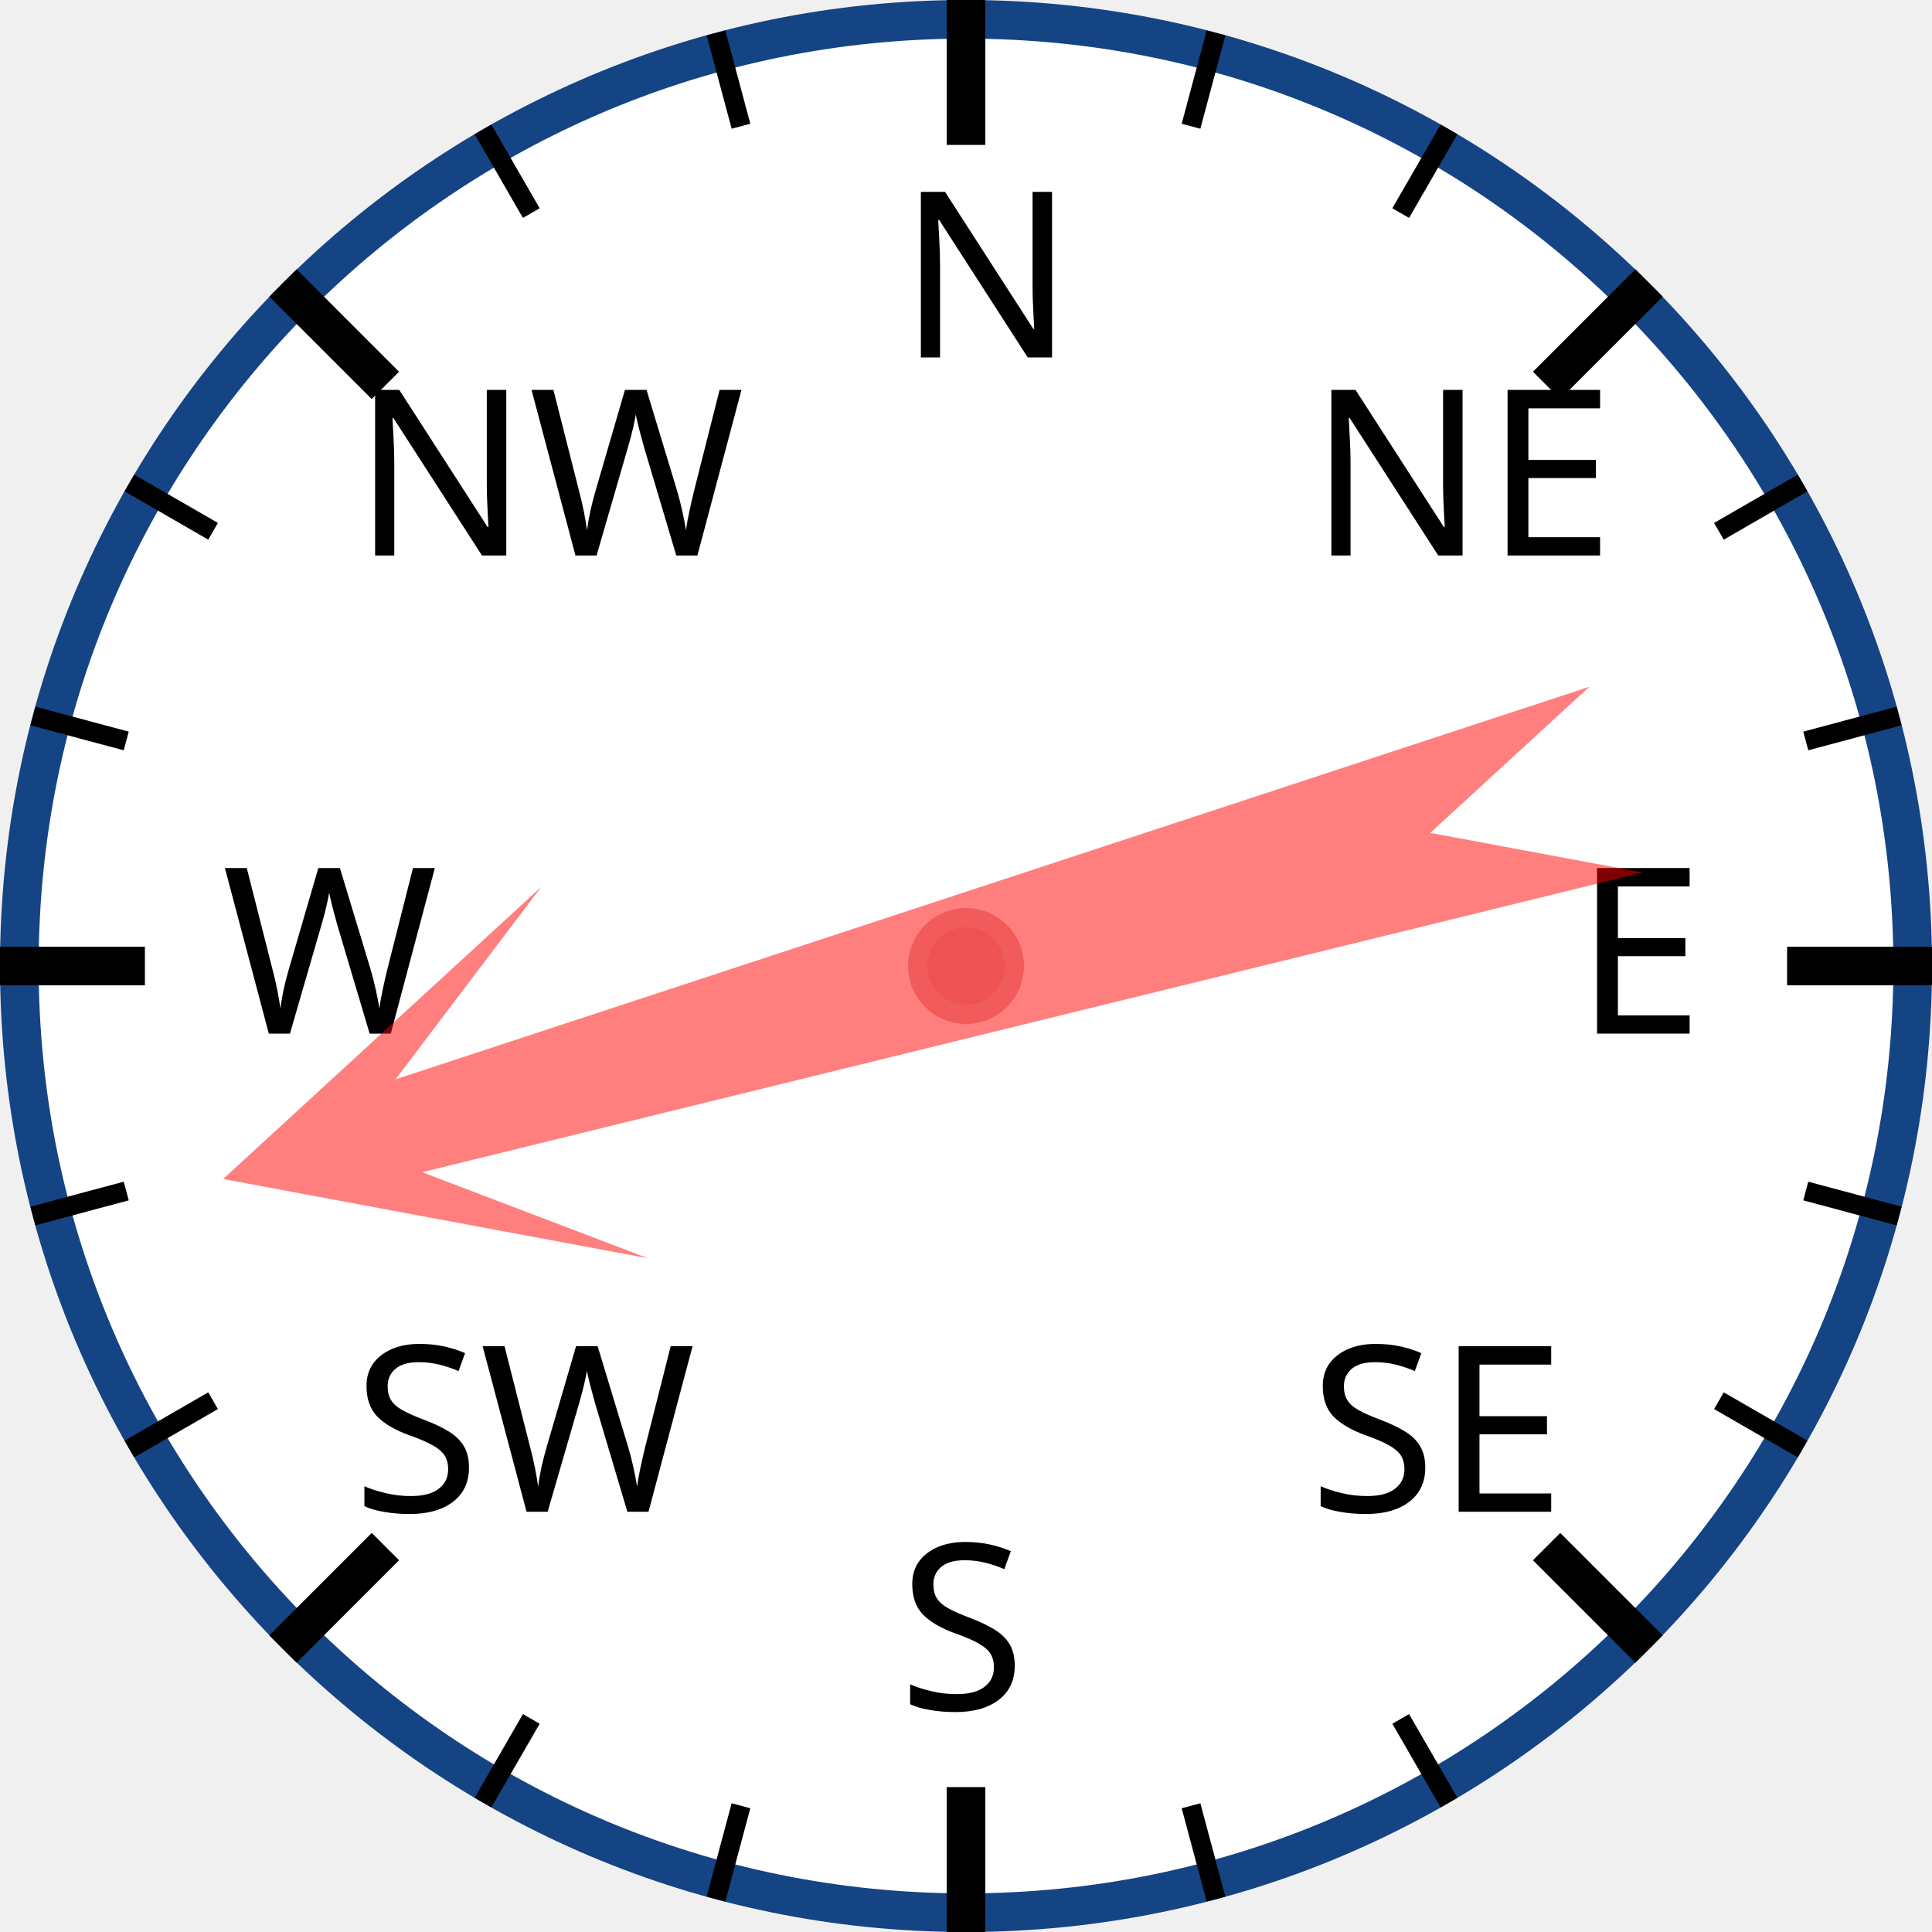
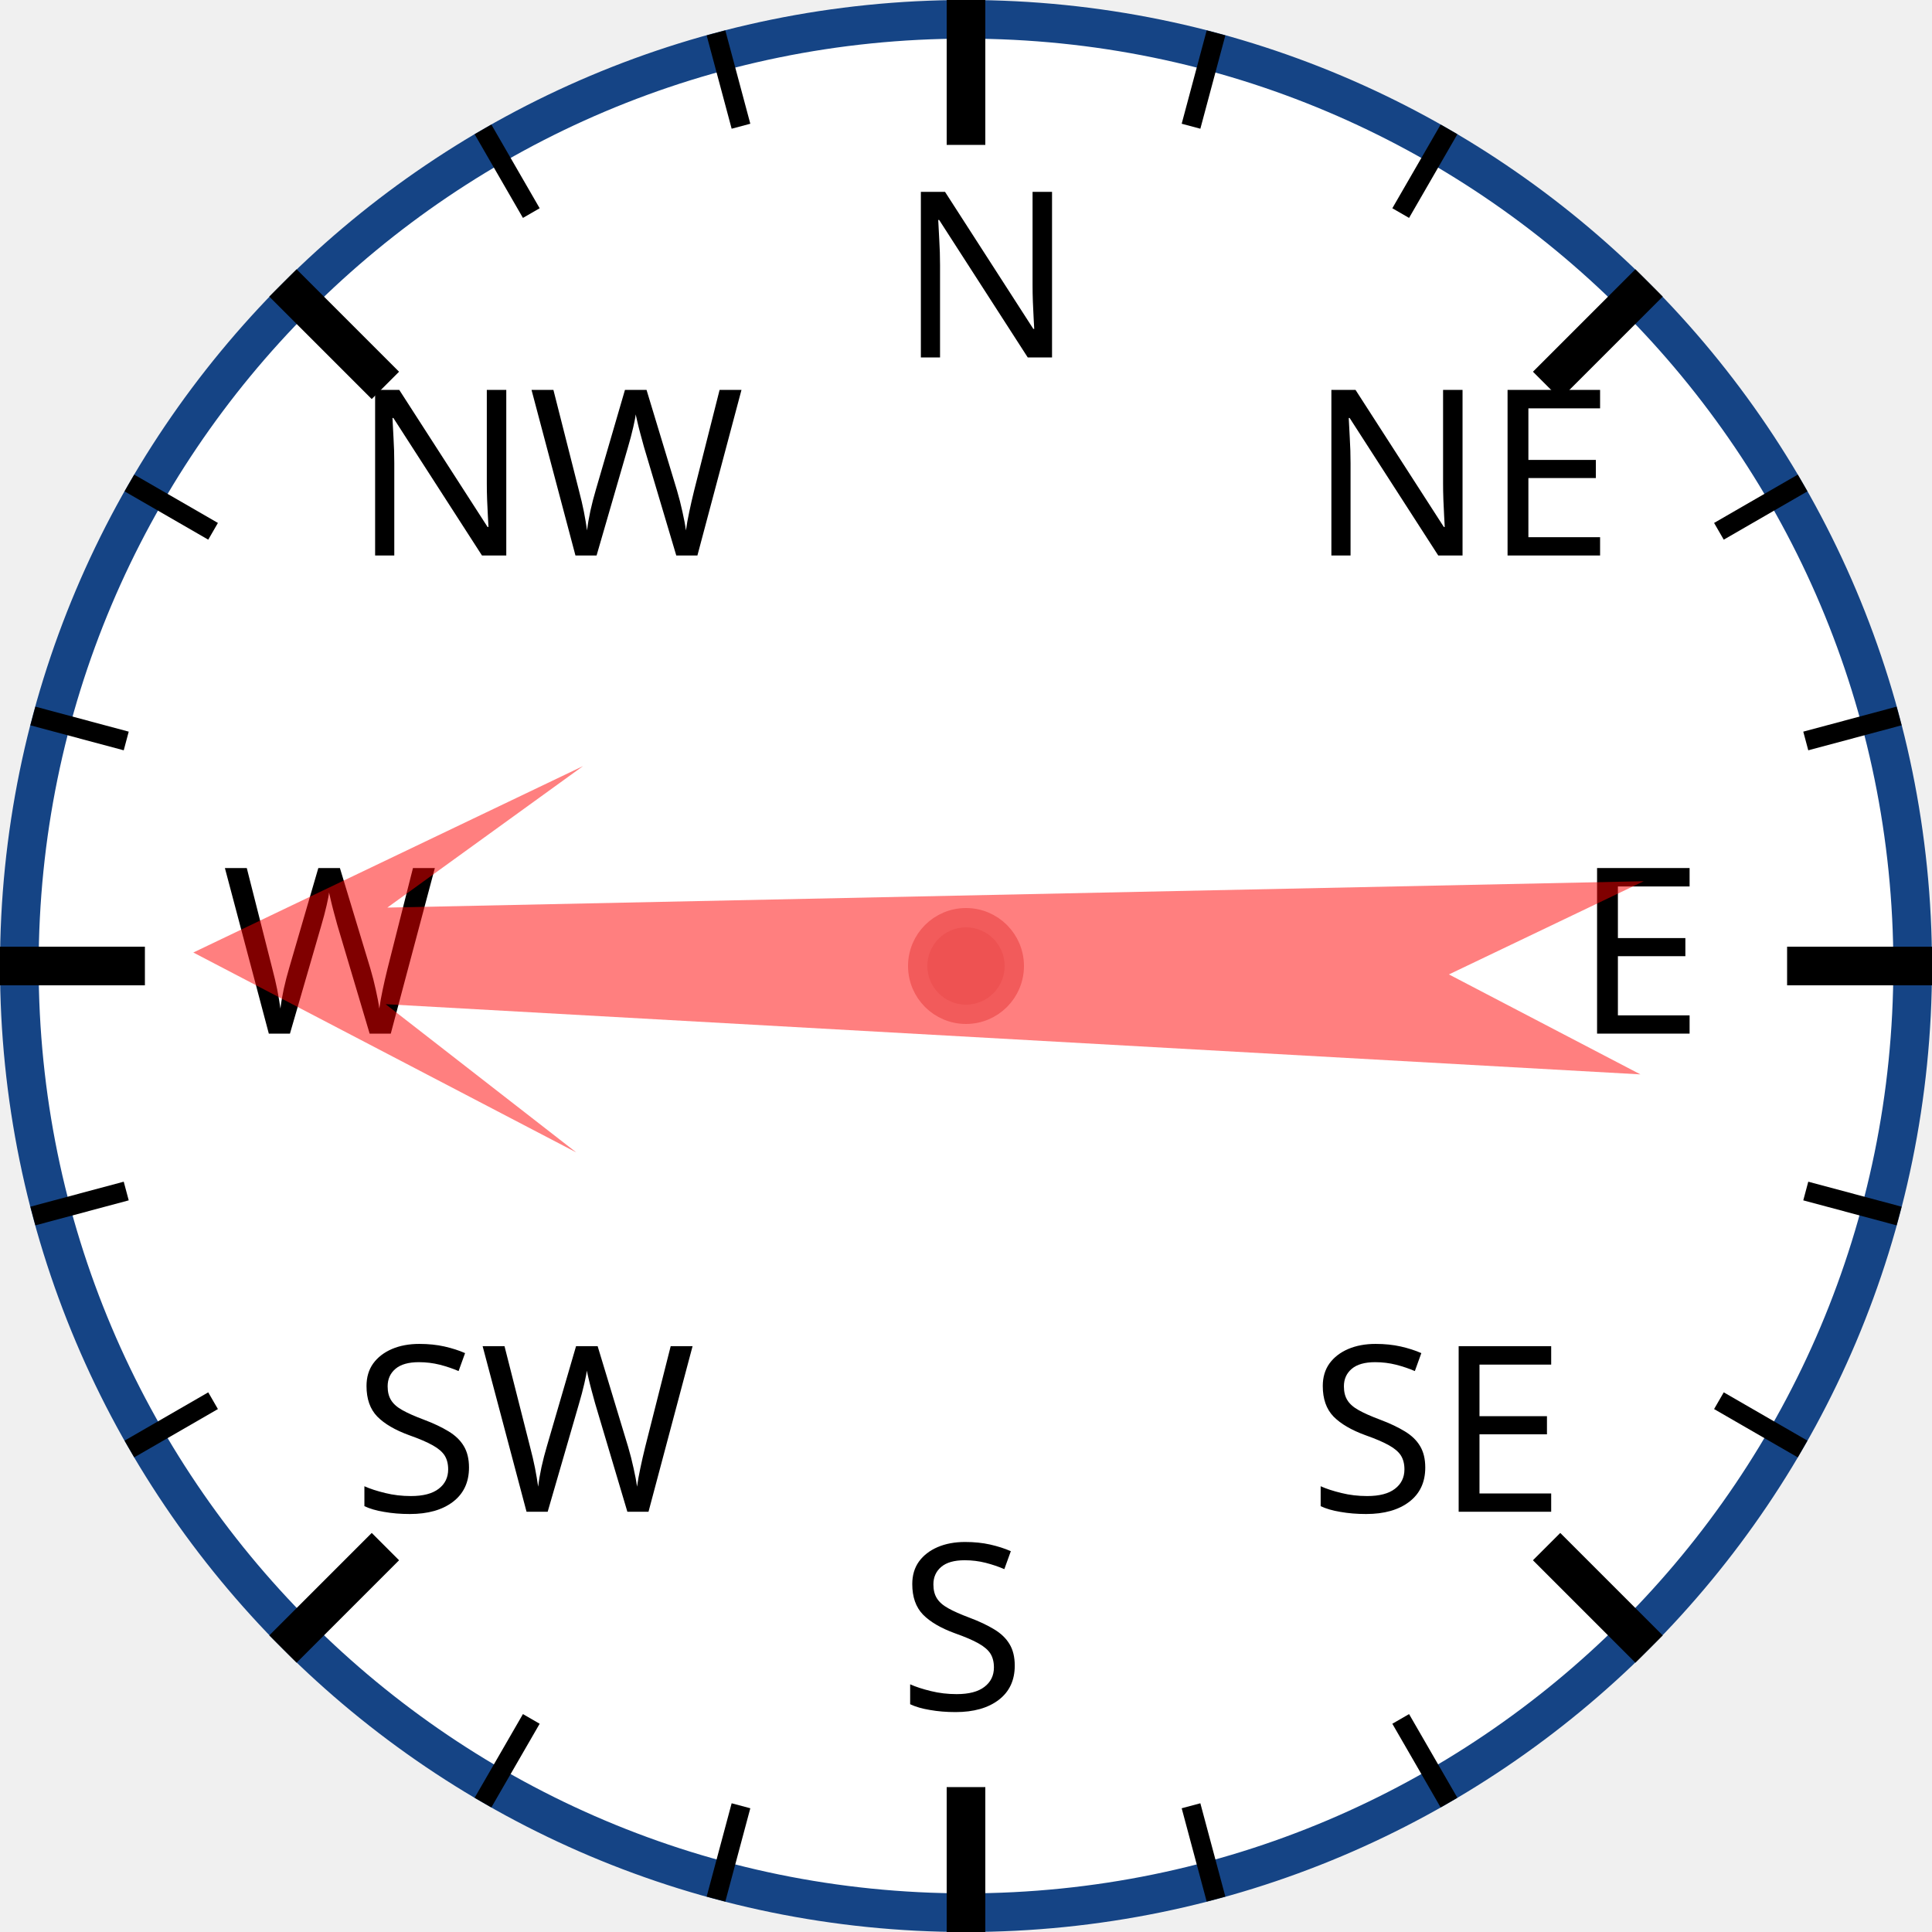
<svg xmlns="http://www.w3.org/2000/svg" width="120px" height="120px" viewBox="0 0 200 200">
  <circle cx="100" cy="100" r="98" style="fill: white; stroke: #154485; stroke-width: 4;" />
  <text x="93.0" y="37.0" style="font-family: sans-serif; font-size: 18pt;">N</text>
  <line x1="100.0" y1="0.0" x2="100.0" y2="15.0" style="stroke: black; stroke-width: 4;" />
  <line x1="74.118" y1="3.407" x2="76.706" y2="13.067" style="stroke: black; stroke-width: 2;" />
  <line x1="50" y1="13.397" x2="55" y2="22.058" style="stroke: black; stroke-width: 2;" />
  <text x="36.503" y="57.503" style="font-family: sans-serif; font-size: 18pt;">NW</text>
  <line x1="29.289" y1="29.289" x2="39.896" y2="39.896" style="stroke: black; stroke-width: 4;" />
  <line x1="13.397" y1="50" x2="22.058" y2="55" style="stroke: black; stroke-width: 2;" />
  <line x1="3.407" y1="74.118" x2="13.067" y2="76.706" style="stroke: black; stroke-width: 2;" />
  <text x="23.0" y="107.0" style="font-family: sans-serif; font-size: 18pt;">W</text>
  <line x1="0.0" y1="100.0" x2="15.0" y2="100.0" style="stroke: black; stroke-width: 4;" />
  <line x1="3.407" y1="125.882" x2="13.067" y2="123.294" style="stroke: black; stroke-width: 2;" />
  <line x1="13.397" y1="150" x2="22.058" y2="145" style="stroke: black; stroke-width: 2;" />
  <text x="36.503" y="156.497" style="font-family: sans-serif; font-size: 18pt;">SW</text>
  <line x1="29.289" y1="170.711" x2="39.896" y2="160.104" style="stroke: black; stroke-width: 4;" />
  <line x1="50" y1="186.603" x2="55" y2="177.942" style="stroke: black; stroke-width: 2;" />
  <line x1="74.118" y1="196.593" x2="76.706" y2="186.933" style="stroke: black; stroke-width: 2;" />
  <text x="93" y="177.0" style="font-family: sans-serif; font-size: 18pt;">S</text>
  <line x1="100" y1="200.0" x2="100" y2="185.0" style="stroke: black; stroke-width: 4;" />
  <line x1="125.882" y1="196.593" x2="123.294" y2="186.933" style="stroke: black; stroke-width: 2;" />
  <line x1="150.0" y1="186.603" x2="145.0" y2="177.942" style="stroke: black; stroke-width: 2;" />
  <text x="135.497" y="156.497" style="font-family: sans-serif; font-size: 18pt;">SE</text>
  <line x1="170.711" y1="170.711" x2="160.104" y2="160.104" style="stroke: black; stroke-width: 4;" />
  <line x1="186.603" y1="150" x2="177.942" y2="145" style="stroke: black; stroke-width: 2;" />
  <line x1="196.593" y1="125.882" x2="186.933" y2="123.294" style="stroke: black; stroke-width: 2;" />
  <text x="163.0" y="107" style="font-family: sans-serif; font-size: 18pt;">E</text>
  <line x1="200.0" y1="100" x2="185.0" y2="100" style="stroke: black; stroke-width: 4;" />
  <line x1="196.593" y1="74.118" x2="186.933" y2="76.706" style="stroke: black; stroke-width: 2;" />
  <line x1="186.603" y1="50" x2="177.942" y2="55" style="stroke: black; stroke-width: 2;" />
  <text x="135.497" y="57.503" style="font-family: sans-serif; font-size: 18pt;">NE</text>
  <line x1="170.711" y1="29.289" x2="160.104" y2="39.896" style="stroke: black; stroke-width: 4;" />
  <line x1="150" y1="13.397" x2="145" y2="22.058" style="stroke: black; stroke-width: 2;" />
  <line x1="125.882" y1="3.407" x2="123.294" y2="13.067" style="stroke: black; stroke-width: 2;" />
-   <polygon points="100 20 120 60 105 40 110 170 100 150 90 170 95 40 80 60" style="fill: red; fill-opacity: 0.5;" transform="rotate(254,100,100)" />
+   <polygon points="100 20 120 60 105 40 110 170 100 150 90 170 95 40 80 60" style="fill: red; fill-opacity: 0.5;" transform="rotate(271,100,100)" />
  <circle cx="100" cy="100" r="5" style="fill: #EE5252; stroke: #F25B5B; stroke-width: 2;" />
</svg>
